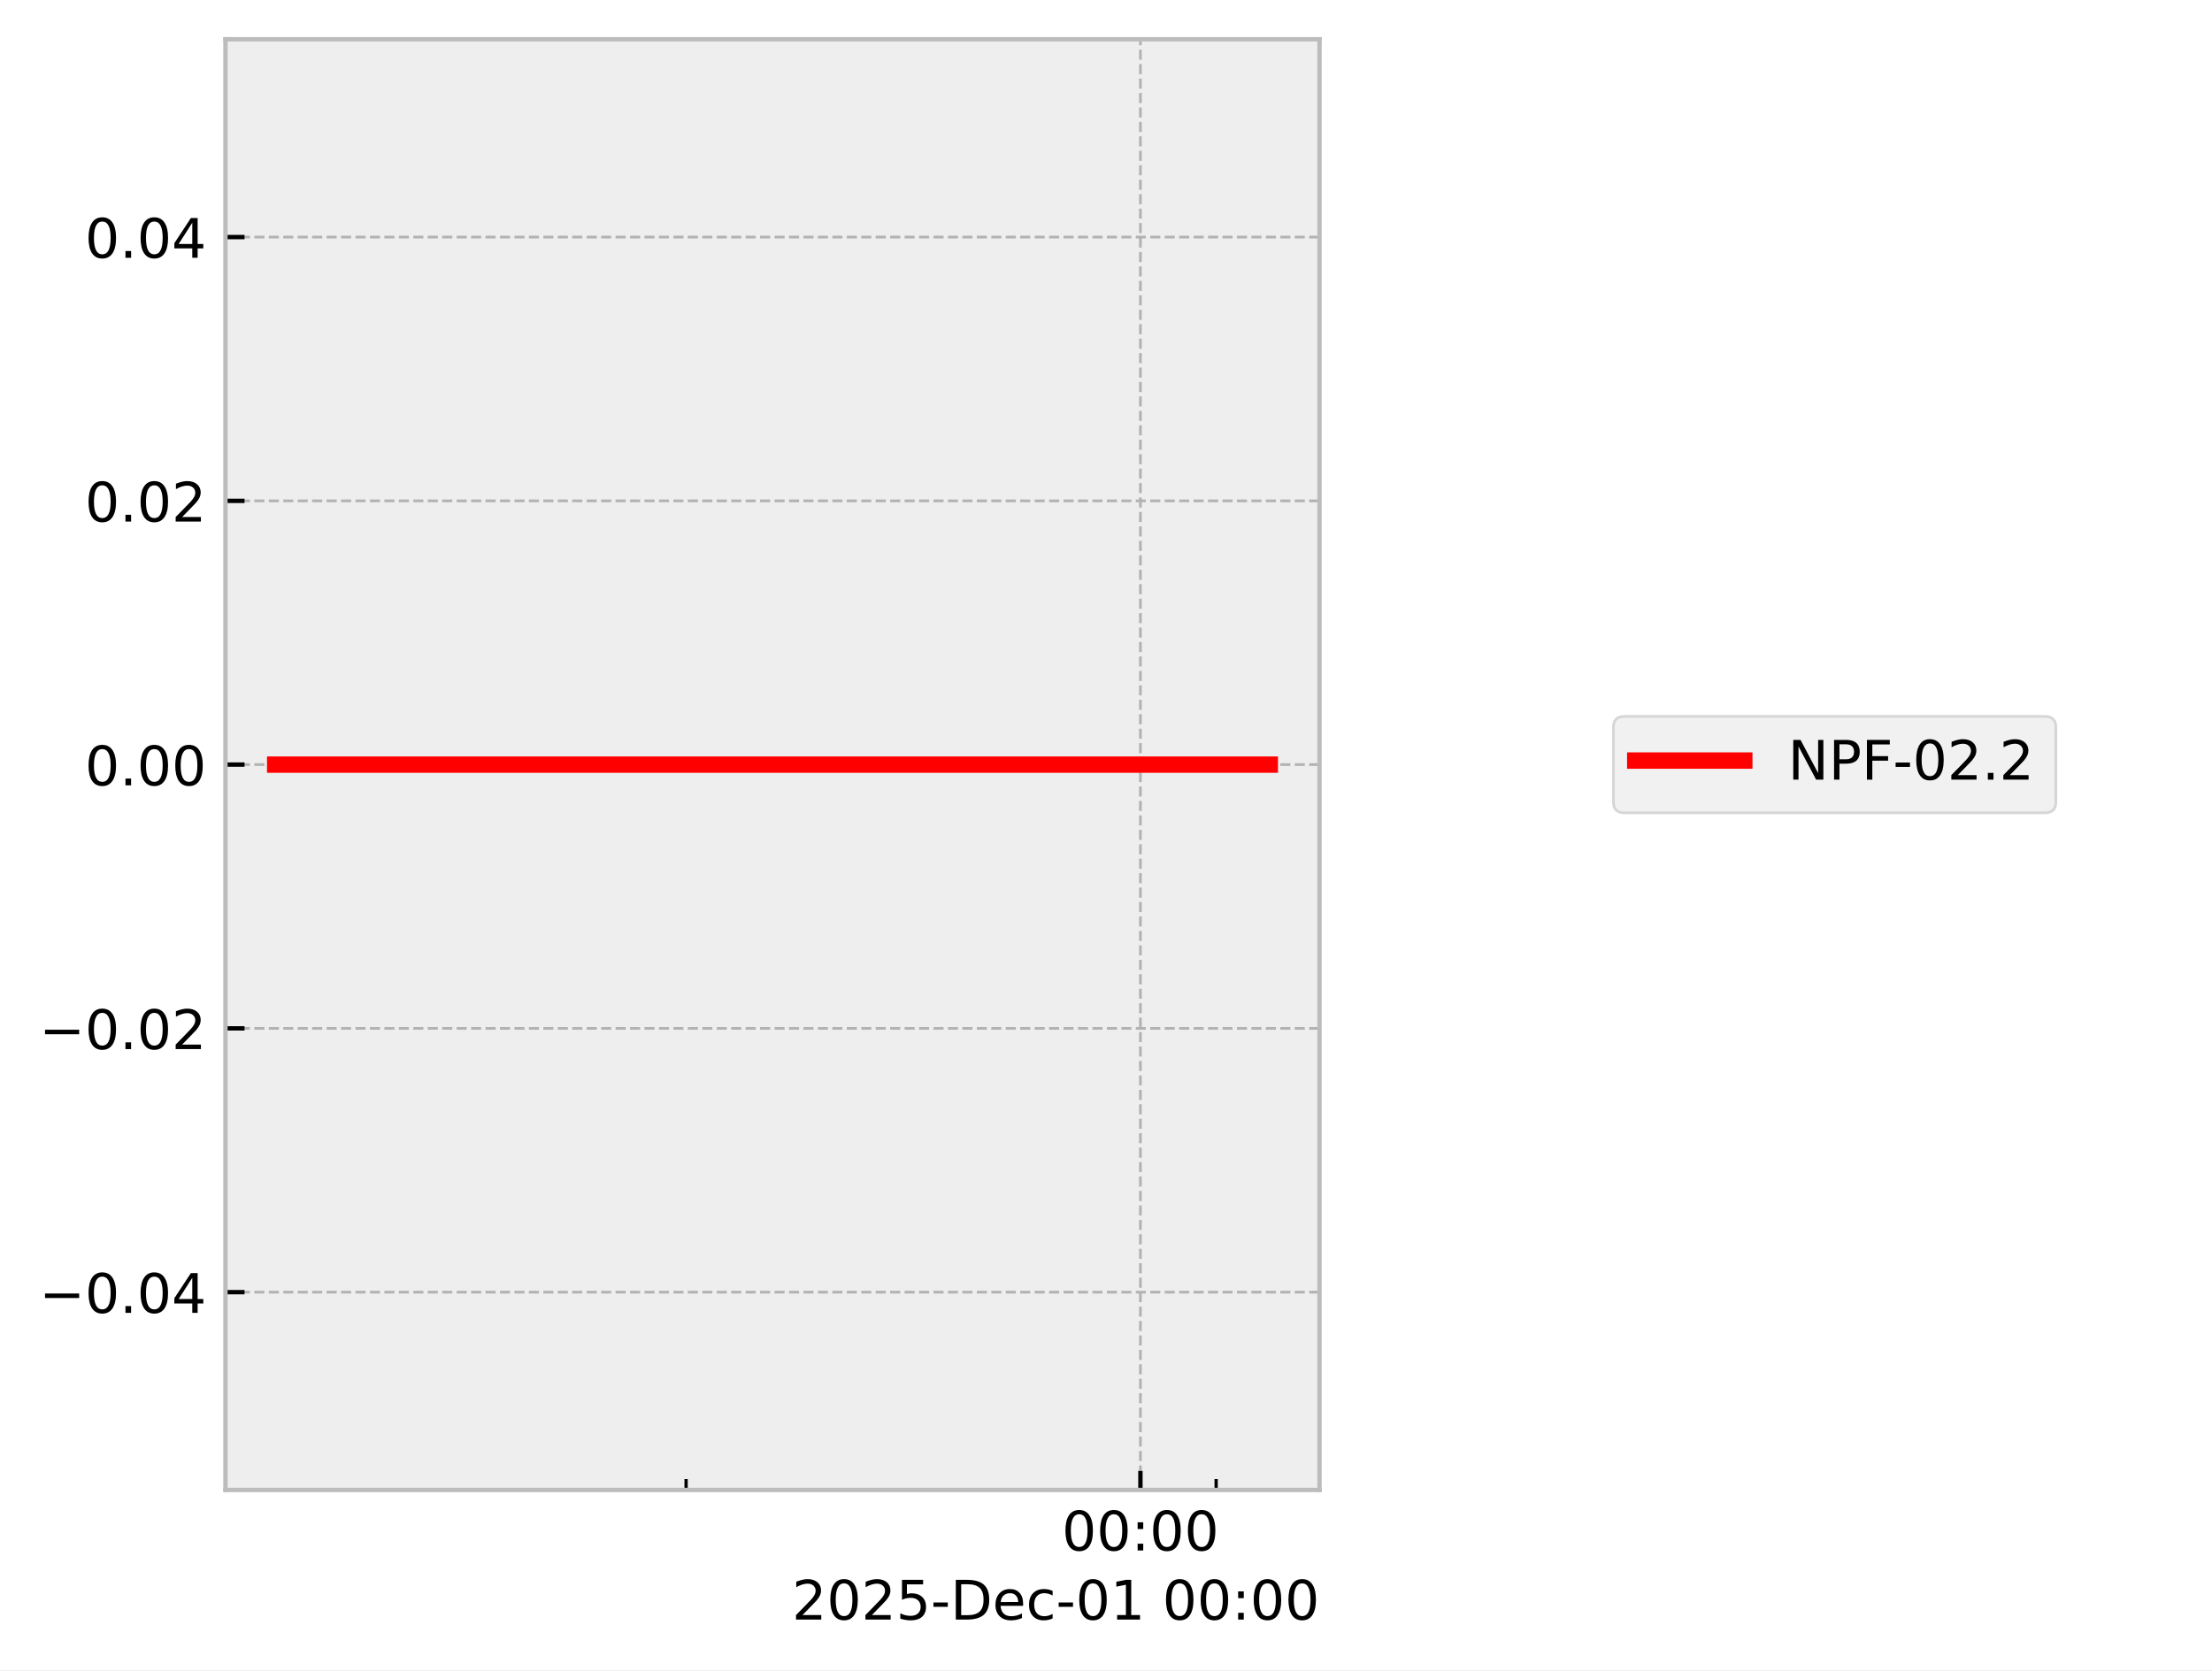
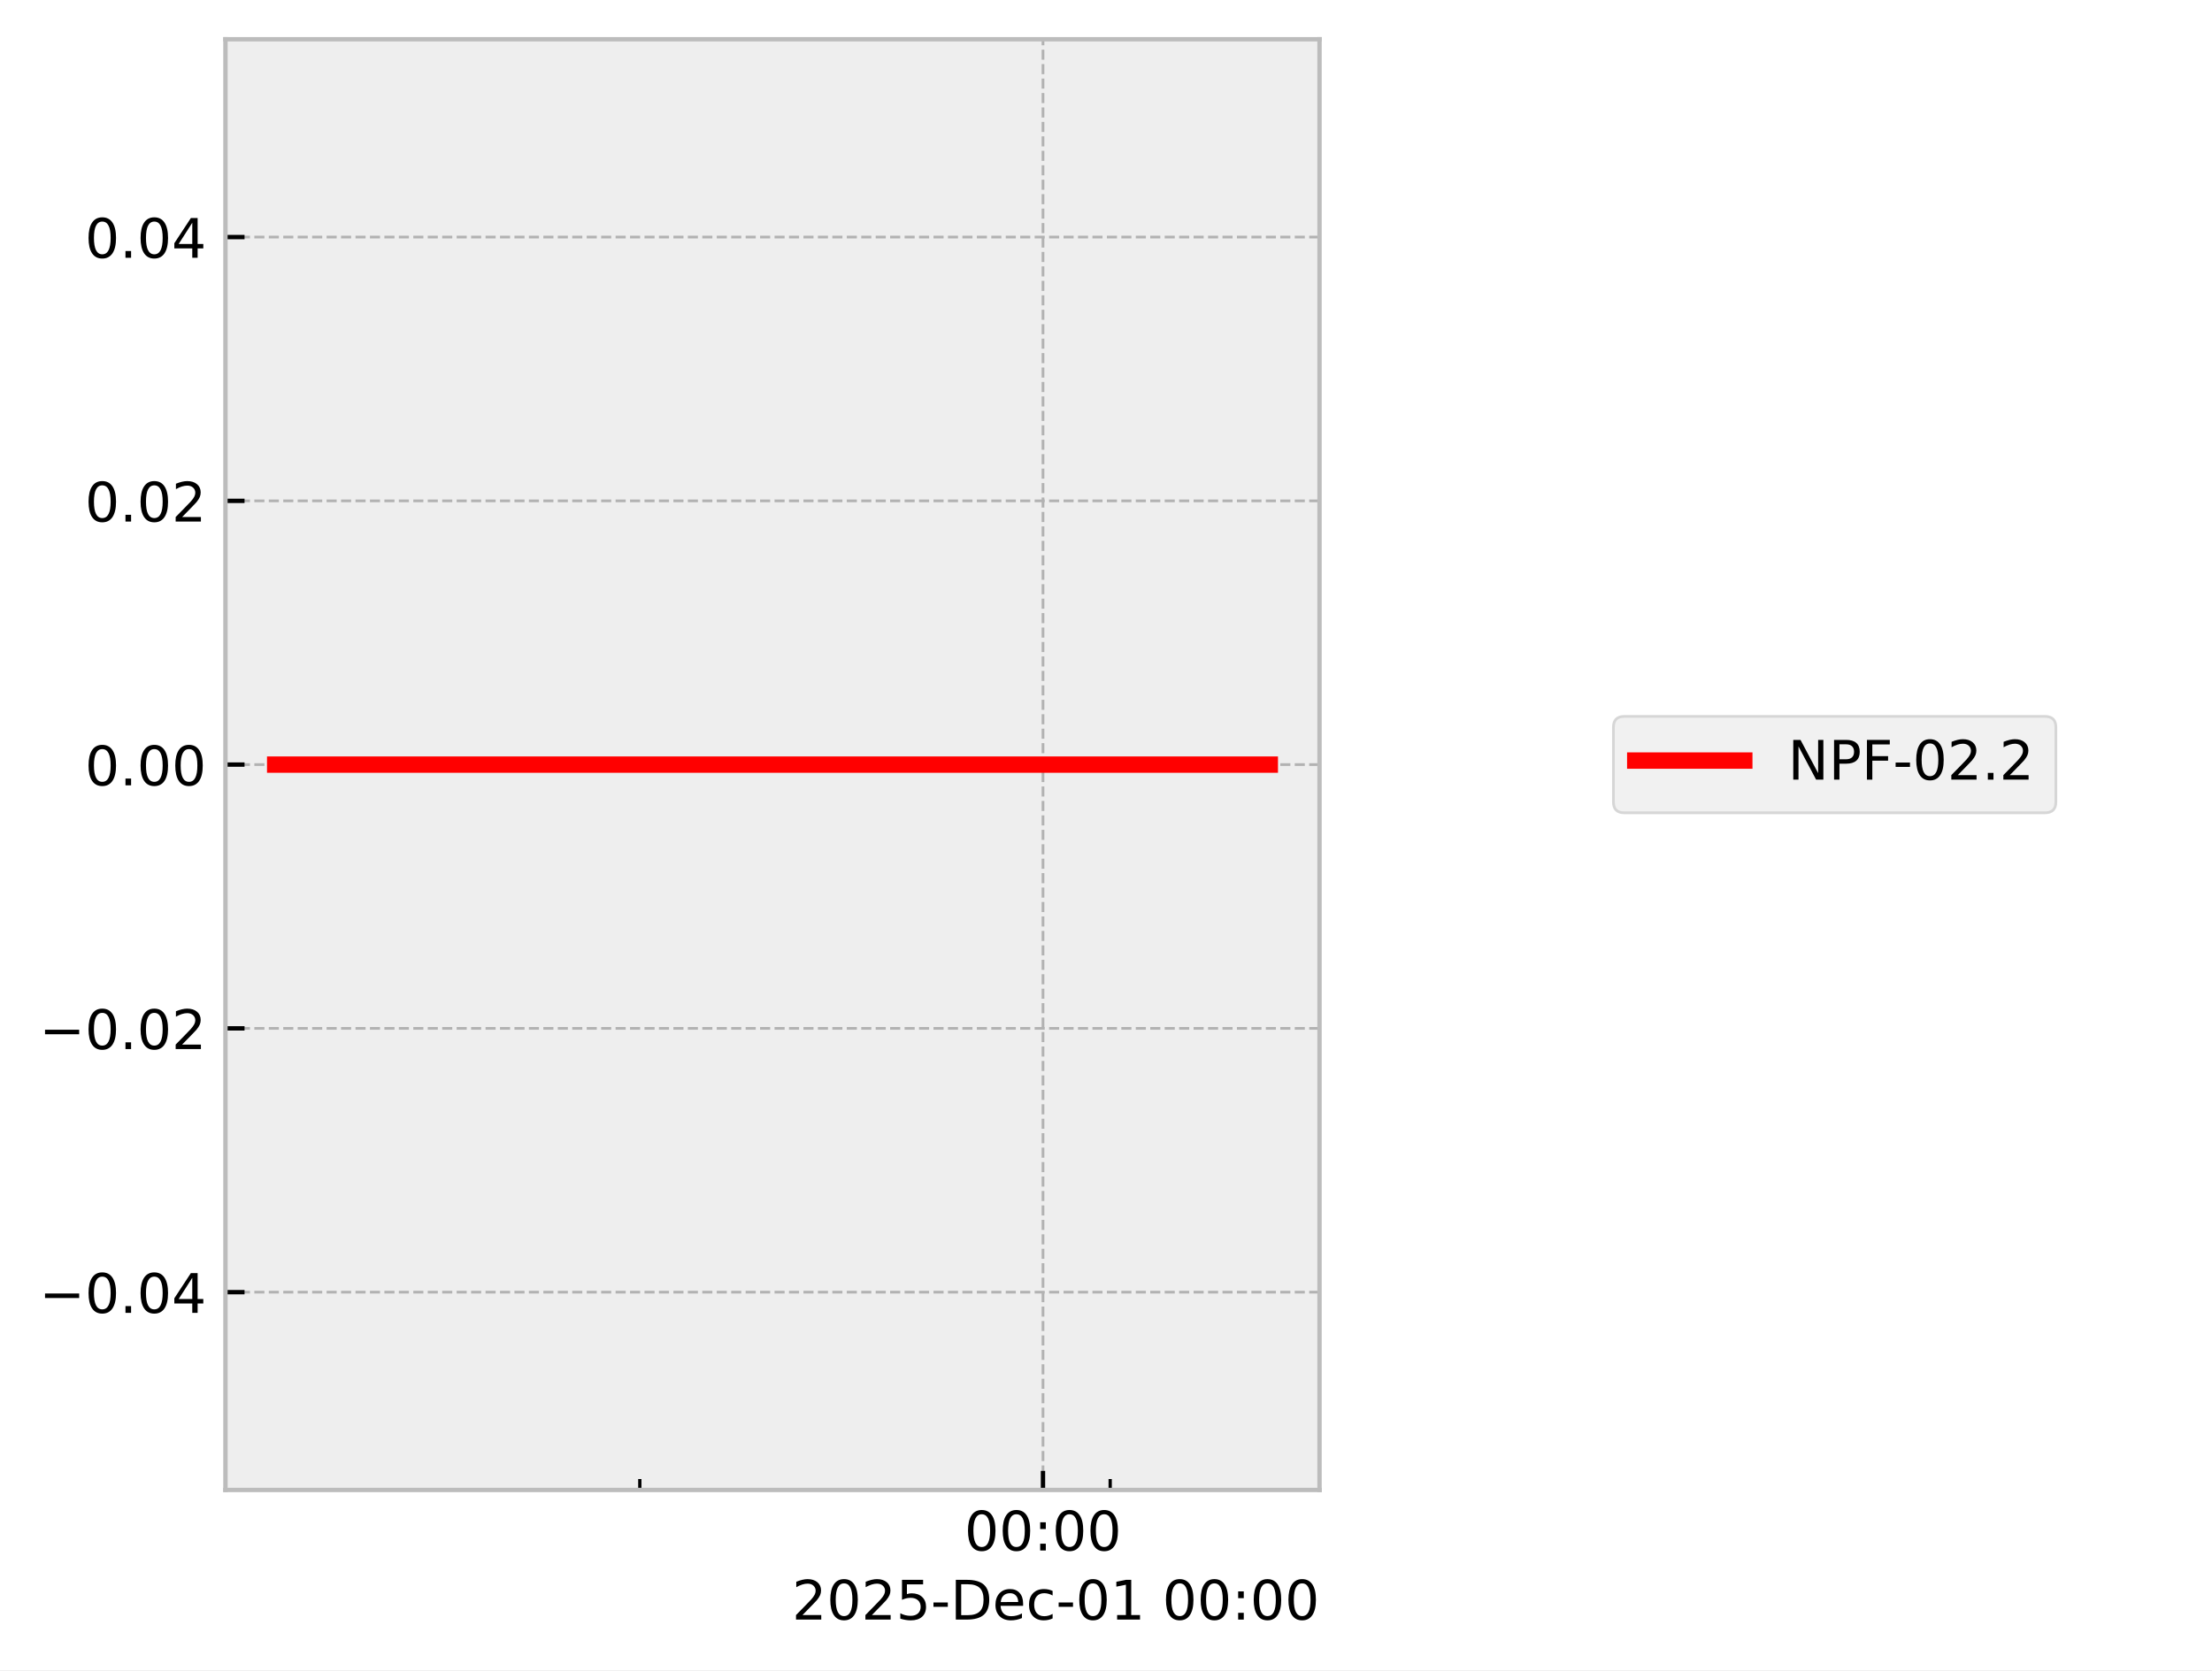
<svg xmlns="http://www.w3.org/2000/svg" xmlns:xlink="http://www.w3.org/1999/xlink" width="405.665pt" height="306.368pt" viewBox="0 0 405.665 306.368" version="1.1">
  <defs>
    <style type="text/css">*{stroke-linejoin: round; stroke-linecap: butt}</style>
  </defs>
  <g id="figure_1">
    <g id="patch_1">
      <path d="M 0 306.368  L 405.665 306.368  L 405.665 0  L 0 0  z " style="fill: #ffffff" />
    </g>
    <g id="axes_1">
      <g id="patch_2">
        <path d="M 41.345 273.312  L 241.991 273.312  L 241.991 7.2  L 41.345 7.2  z " style="fill: #eeeeee" />
      </g>
      <g id="matplotlib.axis_1">
        <g id="xtick_1">
          <g id="line2d_1">
-             <path d="M 209.145 273.312  L 209.145 7.2  " clip-path="url(#pd978e0c974)" style="fill: none; stroke-dasharray: 1.85,0.8; stroke-dashoffset: 0; stroke: #b2b2b2; stroke-width: 0.5" />
+             <path d="M 191.276 273.312  L 191.276 7.2  " clip-path="url(#p09747aba02)" style="fill: none; stroke-dasharray: 1.85,0.8; stroke-dashoffset: 0; stroke: #b2b2b2; stroke-width: 0.5" />
          </g>
          <g id="line2d_2">
            <defs>
-               <path id="me45287f180" d="M 0 0  L 0 -3.5  " style="stroke: #000000; stroke-width: 0.8" />
-             </defs>
-             <g>
-               <use xlink:href="#me45287f180" x="209.145" y="273.312" style="stroke: #000000; stroke-width: 0.8" />
+               <path id="mf09640c648" d="M 0 0  L 0 -3.5  " style="stroke: #000000; stroke-width: 0.8" />
+             </defs>
+             <g>
+               <use xlink:href="#mf09640c648" x="191.276" y="273.312" style="stroke: #000000; stroke-width: 0.8" />
            </g>
          </g>
          <g id="text_1">
-             <g transform="translate(194.7357 284.4104) scale(0.1 -0.1)">
+             <g transform="translate(176.8663 284.4104) scale(0.1 -0.1)">
              <defs>
                <path id="DejaVuSans-30" d="M 2034 4250  Q 1547 4250 1301 3770  Q 1056 3291 1056 2328  Q 1056 1369 1301 889  Q 1547 409 2034 409  Q 2525 409 2770 889  Q 3016 1369 3016 2328  Q 3016 3291 2770 3770  Q 2525 4250 2034 4250  z M 2034 4750  Q 2819 4750 3233 4129  Q 3647 3509 3647 2328  Q 3647 1150 3233 529  Q 2819 -91 2034 -91  Q 1250 -91 836 529  Q 422 1150 422 2328  Q 422 3509 836 4129  Q 1250 4750 2034 4750  z " transform="scale(0.015625)" />
                <path id="DejaVuSans-3a" d="M 750 794  L 1409 794  L 1409 0  L 750 0  L 750 794  z M 750 3309  L 1409 3309  L 1409 2516  L 750 2516  L 750 3309  z " transform="scale(0.015625)" />
              </defs>
              <use xlink:href="#DejaVuSans-30" />
              <use xlink:href="#DejaVuSans-30" transform="translate(63.62305 0)" />
              <use xlink:href="#DejaVuSans-3a" transform="translate(127.2461 0)" />
              <use xlink:href="#DejaVuSans-30" transform="translate(160.9375 0)" />
              <use xlink:href="#DejaVuSans-30" transform="translate(224.5605 0)" />
            </g>
          </g>
        </g>
        <g id="xtick_2">
          <g id="line2d_3">
            <defs>
-               <path id="m4a71ff6a44" d="M 0 0  L 0 -2  " style="stroke: #000000; stroke-width: 0.6" />
-             </defs>
-             <g>
-               <use xlink:href="#m4a71ff6a44" x="125.824" y="273.312" style="stroke: #000000; stroke-width: 0.6" />
+               <path id="m65a432b235" d="M 0 0  L 0 -2  " style="stroke: #000000; stroke-width: 0.6" />
+             </defs>
+             <g>
+               <use xlink:href="#m65a432b235" x="117.338" y="273.312" style="stroke: #000000; stroke-width: 0.6" />
            </g>
          </g>
        </g>
        <g id="xtick_3">
          <g id="line2d_4">
            <g>
-               <use xlink:href="#m4a71ff6a44" x="223.032" y="273.312" style="stroke: #000000; stroke-width: 0.6" />
+               <use xlink:href="#m65a432b235" x="203.599" y="273.312" style="stroke: #000000; stroke-width: 0.6" />
            </g>
          </g>
        </g>
        <g id="text_2">
          <g transform="translate(145.2522 297.0886) scale(0.1 -0.1)">
            <defs>
              <path id="DejaVuSans-32" d="M 1228 531  L 3431 531  L 3431 0  L 469 0  L 469 531  Q 828 903 1448 1529  Q 2069 2156 2228 2338  Q 2531 2678 2651 2914  Q 2772 3150 2772 3378  Q 2772 3750 2511 3984  Q 2250 4219 1831 4219  Q 1534 4219 1204 4116  Q 875 4013 500 3803  L 500 4441  Q 881 4594 1212 4672  Q 1544 4750 1819 4750  Q 2544 4750 2975 4387  Q 3406 4025 3406 3419  Q 3406 3131 3298 2873  Q 3191 2616 2906 2266  Q 2828 2175 2409 1742  Q 1991 1309 1228 531  z " transform="scale(0.015625)" />
              <path id="DejaVuSans-35" d="M 691 4666  L 3169 4666  L 3169 4134  L 1269 4134  L 1269 2991  Q 1406 3038 1543 3061  Q 1681 3084 1819 3084  Q 2600 3084 3056 2656  Q 3513 2228 3513 1497  Q 3513 744 3044 326  Q 2575 -91 1722 -91  Q 1428 -91 1123 -41  Q 819 9 494 109  L 494 744  Q 775 591 1075 516  Q 1375 441 1709 441  Q 2250 441 2565 725  Q 2881 1009 2881 1497  Q 2881 1984 2565 2268  Q 2250 2553 1709 2553  Q 1456 2553 1204 2497  Q 953 2441 691 2322  L 691 4666  z " transform="scale(0.015625)" />
              <path id="DejaVuSans-2d" d="M 313 2009  L 1997 2009  L 1997 1497  L 313 1497  L 313 2009  z " transform="scale(0.015625)" />
              <path id="DejaVuSans-44" d="M 1259 4147  L 1259 519  L 2022 519  Q 2988 519 3436 956  Q 3884 1394 3884 2338  Q 3884 3275 3436 3711  Q 2988 4147 2022 4147  L 1259 4147  z M 628 4666  L 1925 4666  Q 3281 4666 3915 4102  Q 4550 3538 4550 2338  Q 4550 1131 3912 565  Q 3275 0 1925 0  L 628 0  L 628 4666  z " transform="scale(0.015625)" />
              <path id="DejaVuSans-65" d="M 3597 1894  L 3597 1613  L 953 1613  Q 991 1019 1311 708  Q 1631 397 2203 397  Q 2534 397 2845 478  Q 3156 559 3463 722  L 3463 178  Q 3153 47 2828 -22  Q 2503 -91 2169 -91  Q 1331 -91 842 396  Q 353 884 353 1716  Q 353 2575 817 3079  Q 1281 3584 2069 3584  Q 2775 3584 3186 3129  Q 3597 2675 3597 1894  z M 3022 2063  Q 3016 2534 2758 2815  Q 2500 3097 2075 3097  Q 1594 3097 1305 2825  Q 1016 2553 972 2059  L 3022 2063  z " transform="scale(0.015625)" />
              <path id="DejaVuSans-63" d="M 3122 3366  L 3122 2828  Q 2878 2963 2633 3030  Q 2388 3097 2138 3097  Q 1578 3097 1268 2742  Q 959 2388 959 1747  Q 959 1106 1268 751  Q 1578 397 2138 397  Q 2388 397 2633 464  Q 2878 531 3122 666  L 3122 134  Q 2881 22 2623 -34  Q 2366 -91 2075 -91  Q 1284 -91 818 406  Q 353 903 353 1747  Q 353 2603 823 3093  Q 1294 3584 2113 3584  Q 2378 3584 2631 3529  Q 2884 3475 3122 3366  z " transform="scale(0.015625)" />
              <path id="DejaVuSans-31" d="M 794 531  L 1825 531  L 1825 4091  L 703 3866  L 703 4441  L 1819 4666  L 2450 4666  L 2450 531  L 3481 531  L 3481 0  L 794 0  L 794 531  z " transform="scale(0.015625)" />
              <path id="DejaVuSans-20" transform="scale(0.015625)" />
            </defs>
            <use xlink:href="#DejaVuSans-32" />
            <use xlink:href="#DejaVuSans-30" transform="translate(63.62305 0)" />
            <use xlink:href="#DejaVuSans-32" transform="translate(127.2461 0)" />
            <use xlink:href="#DejaVuSans-35" transform="translate(190.8691 0)" />
            <use xlink:href="#DejaVuSans-2d" transform="translate(254.4922 0)" />
            <use xlink:href="#DejaVuSans-44" transform="translate(290.5762 0)" />
            <use xlink:href="#DejaVuSans-65" transform="translate(367.5781 0)" />
            <use xlink:href="#DejaVuSans-63" transform="translate(429.1016 0)" />
            <use xlink:href="#DejaVuSans-2d" transform="translate(484.082 0)" />
            <use xlink:href="#DejaVuSans-30" transform="translate(520.166 0)" />
            <use xlink:href="#DejaVuSans-31" transform="translate(583.7891 0)" />
            <use xlink:href="#DejaVuSans-20" transform="translate(647.4121 0)" />
            <use xlink:href="#DejaVuSans-30" transform="translate(679.1992 0)" />
            <use xlink:href="#DejaVuSans-30" transform="translate(742.8223 0)" />
            <use xlink:href="#DejaVuSans-3a" transform="translate(806.4453 0)" />
            <use xlink:href="#DejaVuSans-30" transform="translate(840.1367 0)" />
            <use xlink:href="#DejaVuSans-30" transform="translate(903.7598 0)" />
          </g>
        </g>
      </g>
      <g id="matplotlib.axis_2">
        <g id="ytick_1">
          <g id="line2d_5">
-             <path d="M 41.345 237.024  L 241.991 237.024  " clip-path="url(#pd978e0c974)" style="fill: none; stroke-dasharray: 1.85,0.8; stroke-dashoffset: 0; stroke: #b2b2b2; stroke-width: 0.5" />
+             <path d="M 41.345 237.024  L 241.991 237.024  " clip-path="url(#p09747aba02)" style="fill: none; stroke-dasharray: 1.85,0.8; stroke-dashoffset: 0; stroke: #b2b2b2; stroke-width: 0.5" />
          </g>
          <g id="line2d_6">
            <defs>
-               <path id="meb986fe964" d="M 0 0  L 3.5 0  " style="stroke: #000000; stroke-width: 0.8" />
-             </defs>
-             <g>
-               <use xlink:href="#meb986fe964" x="41.345" y="237.024" style="stroke: #000000; stroke-width: 0.8" />
+               <path id="m5b00e0c65f" d="M 0 0  L 3.5 0  " style="stroke: #000000; stroke-width: 0.8" />
+             </defs>
+             <g>
+               <use xlink:href="#m5b00e0c65f" x="41.345" y="237.024" style="stroke: #000000; stroke-width: 0.8" />
            </g>
          </g>
          <g id="text_3">
            <g transform="translate(7.2 240.8232) scale(0.1 -0.1)">
              <defs>
                <path id="DejaVuSans-2212" d="M 678 2272  L 4684 2272  L 4684 1741  L 678 1741  L 678 2272  z " transform="scale(0.015625)" />
                <path id="DejaVuSans-2e" d="M 684 794  L 1344 794  L 1344 0  L 684 0  L 684 794  z " transform="scale(0.015625)" />
                <path id="DejaVuSans-34" d="M 2419 4116  L 825 1625  L 2419 1625  L 2419 4116  z M 2253 4666  L 3047 4666  L 3047 1625  L 3713 1625  L 3713 1100  L 3047 1100  L 3047 0  L 2419 0  L 2419 1100  L 313 1100  L 313 1709  L 2253 4666  z " transform="scale(0.015625)" />
              </defs>
              <use xlink:href="#DejaVuSans-2212" />
              <use xlink:href="#DejaVuSans-30" transform="translate(83.78906 0)" />
              <use xlink:href="#DejaVuSans-2e" transform="translate(147.4121 0)" />
              <use xlink:href="#DejaVuSans-30" transform="translate(179.1992 0)" />
              <use xlink:href="#DejaVuSans-34" transform="translate(242.8223 0)" />
            </g>
          </g>
        </g>
        <g id="ytick_2">
          <g id="line2d_7">
-             <path d="M 41.345 188.64  L 241.991 188.64  " clip-path="url(#pd978e0c974)" style="fill: none; stroke-dasharray: 1.85,0.8; stroke-dashoffset: 0; stroke: #b2b2b2; stroke-width: 0.5" />
+             <path d="M 41.345 188.64  L 241.991 188.64  " clip-path="url(#p09747aba02)" style="fill: none; stroke-dasharray: 1.85,0.8; stroke-dashoffset: 0; stroke: #b2b2b2; stroke-width: 0.5" />
          </g>
          <g id="line2d_8">
            <g>
-               <use xlink:href="#meb986fe964" x="41.345" y="188.64" style="stroke: #000000; stroke-width: 0.8" />
+               <use xlink:href="#m5b00e0c65f" x="41.345" y="188.64" style="stroke: #000000; stroke-width: 0.8" />
            </g>
          </g>
          <g id="text_4">
            <g transform="translate(7.2 192.4392) scale(0.1 -0.1)">
              <use xlink:href="#DejaVuSans-2212" />
              <use xlink:href="#DejaVuSans-30" transform="translate(83.78906 0)" />
              <use xlink:href="#DejaVuSans-2e" transform="translate(147.4121 0)" />
              <use xlink:href="#DejaVuSans-30" transform="translate(179.1992 0)" />
              <use xlink:href="#DejaVuSans-32" transform="translate(242.8223 0)" />
            </g>
          </g>
        </g>
        <g id="ytick_3">
          <g id="line2d_9">
-             <path d="M 41.345 140.256  L 241.991 140.256  " clip-path="url(#pd978e0c974)" style="fill: none; stroke-dasharray: 1.85,0.8; stroke-dashoffset: 0; stroke: #b2b2b2; stroke-width: 0.5" />
+             <path d="M 41.345 140.256  L 241.991 140.256  " clip-path="url(#p09747aba02)" style="fill: none; stroke-dasharray: 1.85,0.8; stroke-dashoffset: 0; stroke: #b2b2b2; stroke-width: 0.5" />
          </g>
          <g id="line2d_10">
            <g>
-               <use xlink:href="#meb986fe964" x="41.345" y="140.256" style="stroke: #000000; stroke-width: 0.8" />
+               <use xlink:href="#m5b00e0c65f" x="41.345" y="140.256" style="stroke: #000000; stroke-width: 0.8" />
            </g>
          </g>
          <g id="text_5">
            <g transform="translate(15.57969 144.0552) scale(0.1 -0.1)">
              <use xlink:href="#DejaVuSans-30" />
              <use xlink:href="#DejaVuSans-2e" transform="translate(63.62305 0)" />
              <use xlink:href="#DejaVuSans-30" transform="translate(95.41016 0)" />
              <use xlink:href="#DejaVuSans-30" transform="translate(159.0332 0)" />
            </g>
          </g>
        </g>
        <g id="ytick_4">
          <g id="line2d_11">
-             <path d="M 41.345 91.872  L 241.991 91.872  " clip-path="url(#pd978e0c974)" style="fill: none; stroke-dasharray: 1.85,0.8; stroke-dashoffset: 0; stroke: #b2b2b2; stroke-width: 0.5" />
+             <path d="M 41.345 91.872  L 241.991 91.872  " clip-path="url(#p09747aba02)" style="fill: none; stroke-dasharray: 1.85,0.8; stroke-dashoffset: 0; stroke: #b2b2b2; stroke-width: 0.5" />
          </g>
          <g id="line2d_12">
            <g>
-               <use xlink:href="#meb986fe964" x="41.345" y="91.872" style="stroke: #000000; stroke-width: 0.8" />
+               <use xlink:href="#m5b00e0c65f" x="41.345" y="91.872" style="stroke: #000000; stroke-width: 0.8" />
            </g>
          </g>
          <g id="text_6">
            <g transform="translate(15.57969 95.67122) scale(0.1 -0.1)">
              <use xlink:href="#DejaVuSans-30" />
              <use xlink:href="#DejaVuSans-2e" transform="translate(63.62305 0)" />
              <use xlink:href="#DejaVuSans-30" transform="translate(95.41016 0)" />
              <use xlink:href="#DejaVuSans-32" transform="translate(159.0332 0)" />
            </g>
          </g>
        </g>
        <g id="ytick_5">
          <g id="line2d_13">
-             <path d="M 41.345 43.488  L 241.991 43.488  " clip-path="url(#pd978e0c974)" style="fill: none; stroke-dasharray: 1.85,0.8; stroke-dashoffset: 0; stroke: #b2b2b2; stroke-width: 0.5" />
+             <path d="M 41.345 43.488  L 241.991 43.488  " clip-path="url(#p09747aba02)" style="fill: none; stroke-dasharray: 1.85,0.8; stroke-dashoffset: 0; stroke: #b2b2b2; stroke-width: 0.5" />
          </g>
          <g id="line2d_14">
            <g>
-               <use xlink:href="#meb986fe964" x="41.345" y="43.488" style="stroke: #000000; stroke-width: 0.8" />
+               <use xlink:href="#m5b00e0c65f" x="41.345" y="43.488" style="stroke: #000000; stroke-width: 0.8" />
            </g>
          </g>
          <g id="text_7">
            <g transform="translate(15.57969 47.28722) scale(0.1 -0.1)">
              <use xlink:href="#DejaVuSans-30" />
              <use xlink:href="#DejaVuSans-2e" transform="translate(63.62305 0)" />
              <use xlink:href="#DejaVuSans-30" transform="translate(95.41016 0)" />
              <use xlink:href="#DejaVuSans-34" transform="translate(159.0332 0)" />
            </g>
          </g>
        </g>
      </g>
      <g id="line2d_15">
-         <path d="M 50.466 140.256  L 62.714 140.256  L 116.812 140.256  L 120.634 140.256  L 134.145 140.256  L 146.695 140.256  L 232.335 140.256  L 232.871 140.256  " clip-path="url(#pd978e0c974)" style="fill: none; stroke: #ff0000; stroke-width: 3; stroke-linecap: square" />
+         <path d="M 50.466 140.256  L 61.334 140.256  L 109.34 140.256  L 112.732 140.256  L 124.722 140.256  L 135.858 140.256  L 211.854 140.256  L 232.382 140.256  L 232.871 140.256  " clip-path="url(#p09747aba02)" style="fill: none; stroke: #ff0000; stroke-width: 3; stroke-linecap: square" />
      </g>
      <g id="patch_3">
        <path d="M 41.345 273.312  L 41.345 7.2  " style="fill: none; stroke: #bcbcbc; stroke-width: 0.8; stroke-linejoin: miter; stroke-linecap: square" />
      </g>
      <g id="patch_4">
        <path d="M 241.991 273.312  L 241.991 7.2  " style="fill: none; stroke: #bcbcbc; stroke-width: 0.8; stroke-linejoin: miter; stroke-linecap: square" />
      </g>
      <g id="patch_5">
        <path d="M 41.345 273.312  L 241.991 273.312  " style="fill: none; stroke: #bcbcbc; stroke-width: 0.8; stroke-linejoin: miter; stroke-linecap: square" />
      </g>
      <g id="patch_6">
        <path d="M 41.345 7.2  L 241.991 7.2  " style="fill: none; stroke: #bcbcbc; stroke-width: 0.8; stroke-linejoin: miter; stroke-linecap: square" />
      </g>
    </g>
    <g id="axes_2">
      <g id="legend_1">
        <g id="patch_7">
          <path d="M 297.893 149.095  L 375.029 149.095  Q 377.029 149.095 377.029 147.095  L 377.029 133.417  Q 377.029 131.417 375.029 131.417  L 297.893 131.417  Q 295.893 131.417 295.893 133.417  L 295.893 147.095  Q 295.893 149.095 297.893 149.095  z " style="fill: #eeeeee; opacity: 0.8; stroke: #cccccc; stroke-width: 0.5; stroke-linejoin: miter" />
        </g>
        <g id="line2d_16">
          <path d="M 299.893 139.515  L 309.893 139.515  L 319.893 139.515  " style="fill: none; stroke: #ff0000; stroke-width: 3; stroke-linecap: square" />
        </g>
        <g id="text_8">
          <g transform="translate(327.893 143.0154) scale(0.1 -0.1)">
            <defs>
              <path id="DejaVuSans-4e" d="M 628 4666  L 1478 4666  L 3547 763  L 3547 4666  L 4159 4666  L 4159 0  L 3309 0  L 1241 3903  L 1241 0  L 628 0  L 628 4666  z " transform="scale(0.015625)" />
              <path id="DejaVuSans-50" d="M 1259 4147  L 1259 2394  L 2053 2394  Q 2494 2394 2734 2622  Q 2975 2850 2975 3272  Q 2975 3691 2734 3919  Q 2494 4147 2053 4147  L 1259 4147  z M 628 4666  L 2053 4666  Q 2838 4666 3239 4311  Q 3641 3956 3641 3272  Q 3641 2581 3239 2228  Q 2838 1875 2053 1875  L 1259 1875  L 1259 0  L 628 0  L 628 4666  z " transform="scale(0.015625)" />
              <path id="DejaVuSans-46" d="M 628 4666  L 3309 4666  L 3309 4134  L 1259 4134  L 1259 2759  L 3109 2759  L 3109 2228  L 1259 2228  L 1259 0  L 628 0  L 628 4666  z " transform="scale(0.015625)" />
            </defs>
            <use xlink:href="#DejaVuSans-4e" />
            <use xlink:href="#DejaVuSans-50" transform="translate(74.80469 0)" />
            <use xlink:href="#DejaVuSans-46" transform="translate(135.1074 0)" />
            <use xlink:href="#DejaVuSans-2d" transform="translate(192.627 0)" />
            <use xlink:href="#DejaVuSans-30" transform="translate(228.7109 0)" />
            <use xlink:href="#DejaVuSans-32" transform="translate(292.334 0)" />
            <use xlink:href="#DejaVuSans-2e" transform="translate(355.957 0)" />
            <use xlink:href="#DejaVuSans-32" transform="translate(387.7441 0)" />
          </g>
        </g>
      </g>
    </g>
  </g>
  <defs>
-     <clipPath id="pd978e0c974">
+     <clipPath id="p09747aba02">
      <rect x="41.345" y="7.2" width="200.646" height="266.112" />
    </clipPath>
  </defs>
</svg>
